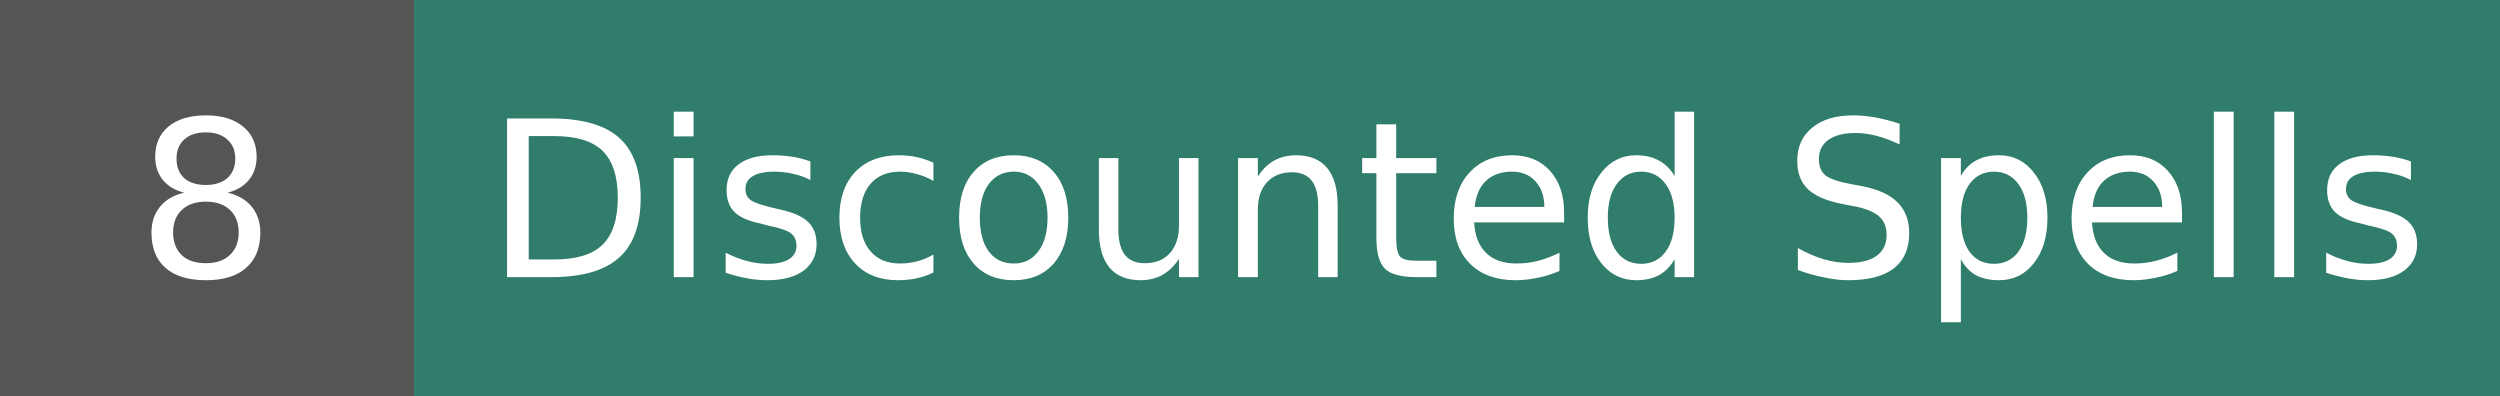
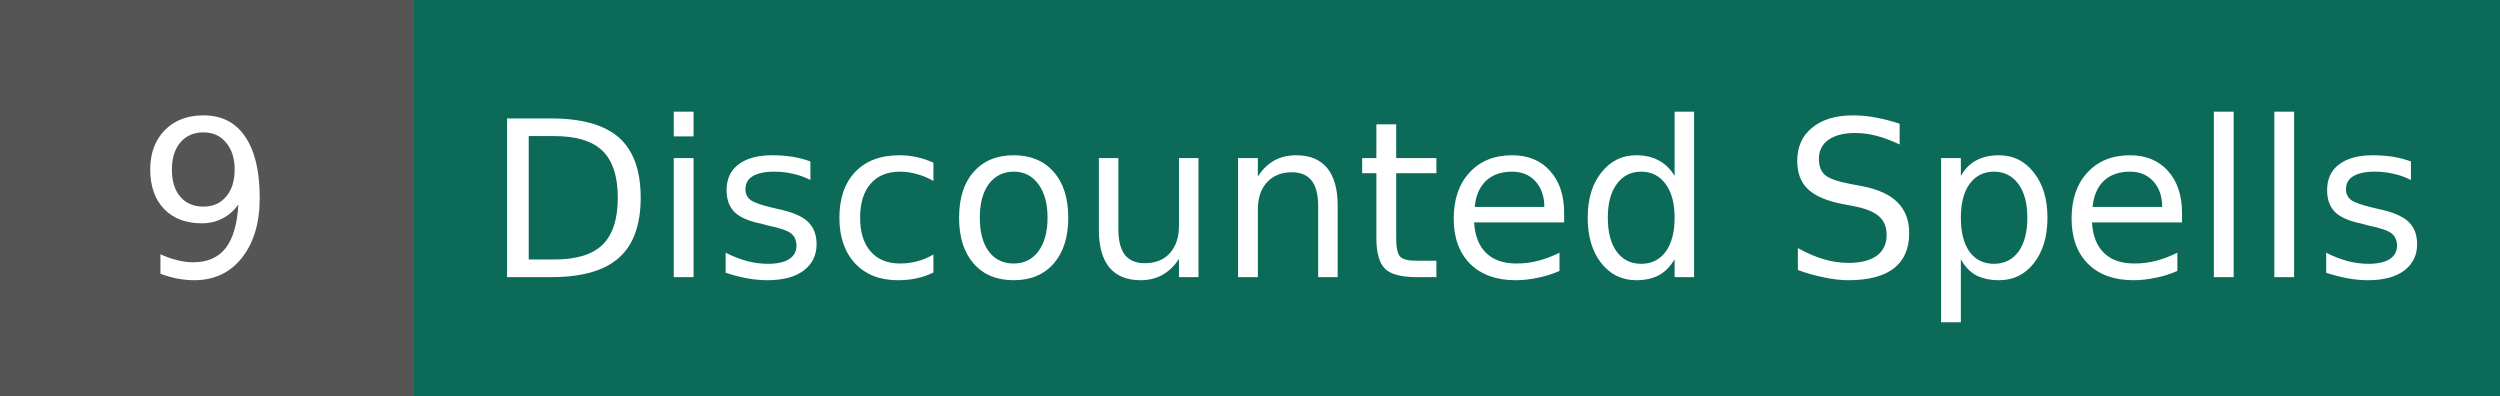
- <svg xmlns="http://www.w3.org/2000/svg" width="126.3" height="20" role="img" aria-label="Discounted Spells: 8">
+ <svg xmlns="http://www.w3.org/2000/svg" width="126.3" height="20" role="img" aria-label="Discounted Spells: 9">
  <g shape-rendering="crispEdges">
    <rect width="20.9" height="20" fill="#555555" />
-     <rect x="20.9" width="105.4" height="20" fill="#2f7d6a" />
+     <rect x="20.9" width="105.4" height="20" fill="#0b6b58" />
  </g>
  <g fill="#ffffff" text-anchor="middle" font-family="Verdana,DejaVu Sans,Geneva,sans-serif" font-size="11">
-     <text x="10.4" y="14">8</text>
+     <text x="10.4" y="14">9</text>
    <text x="73.6" y="14">Discounted Spells</text>
  </g>
</svg>
